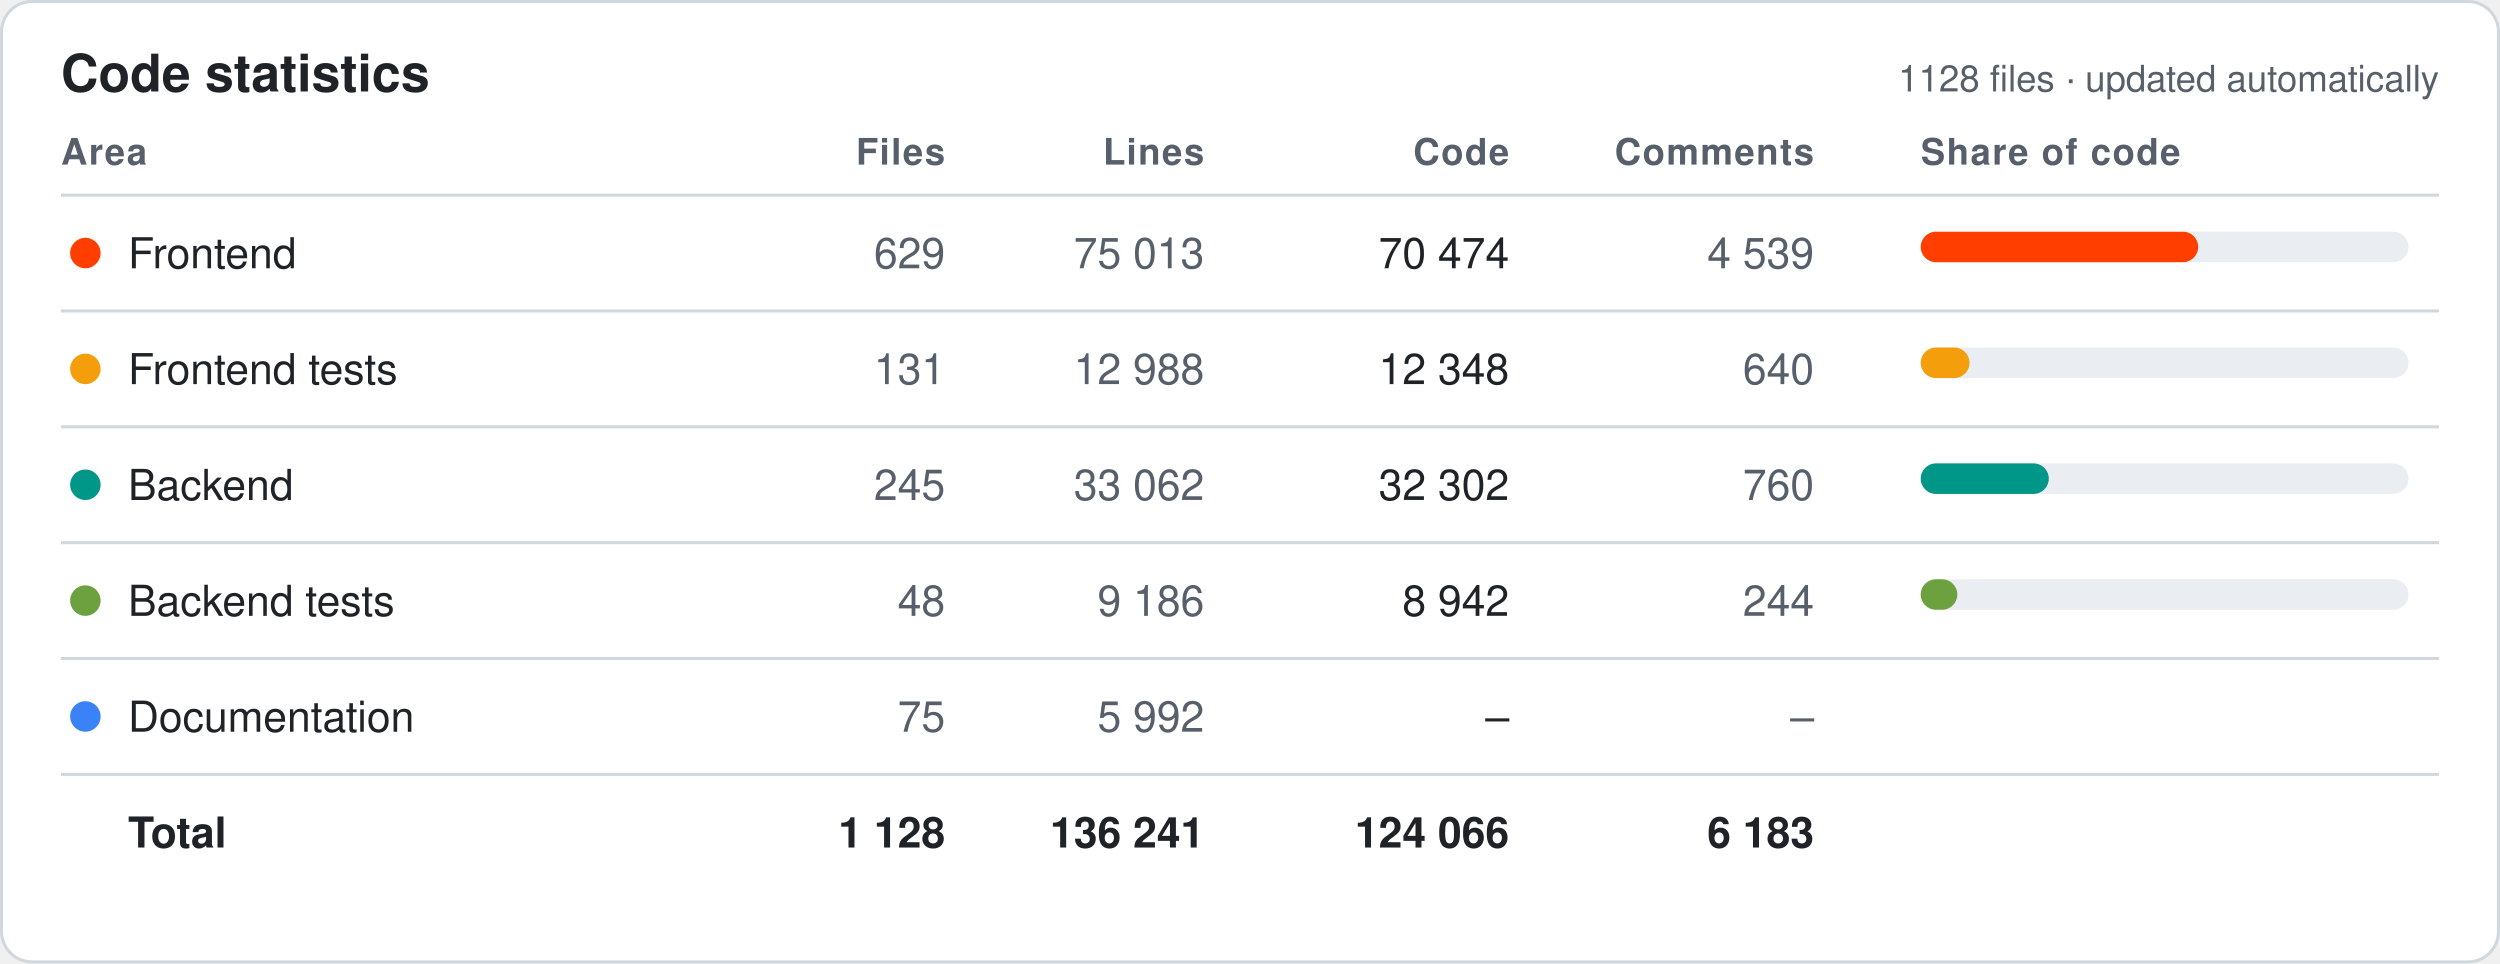
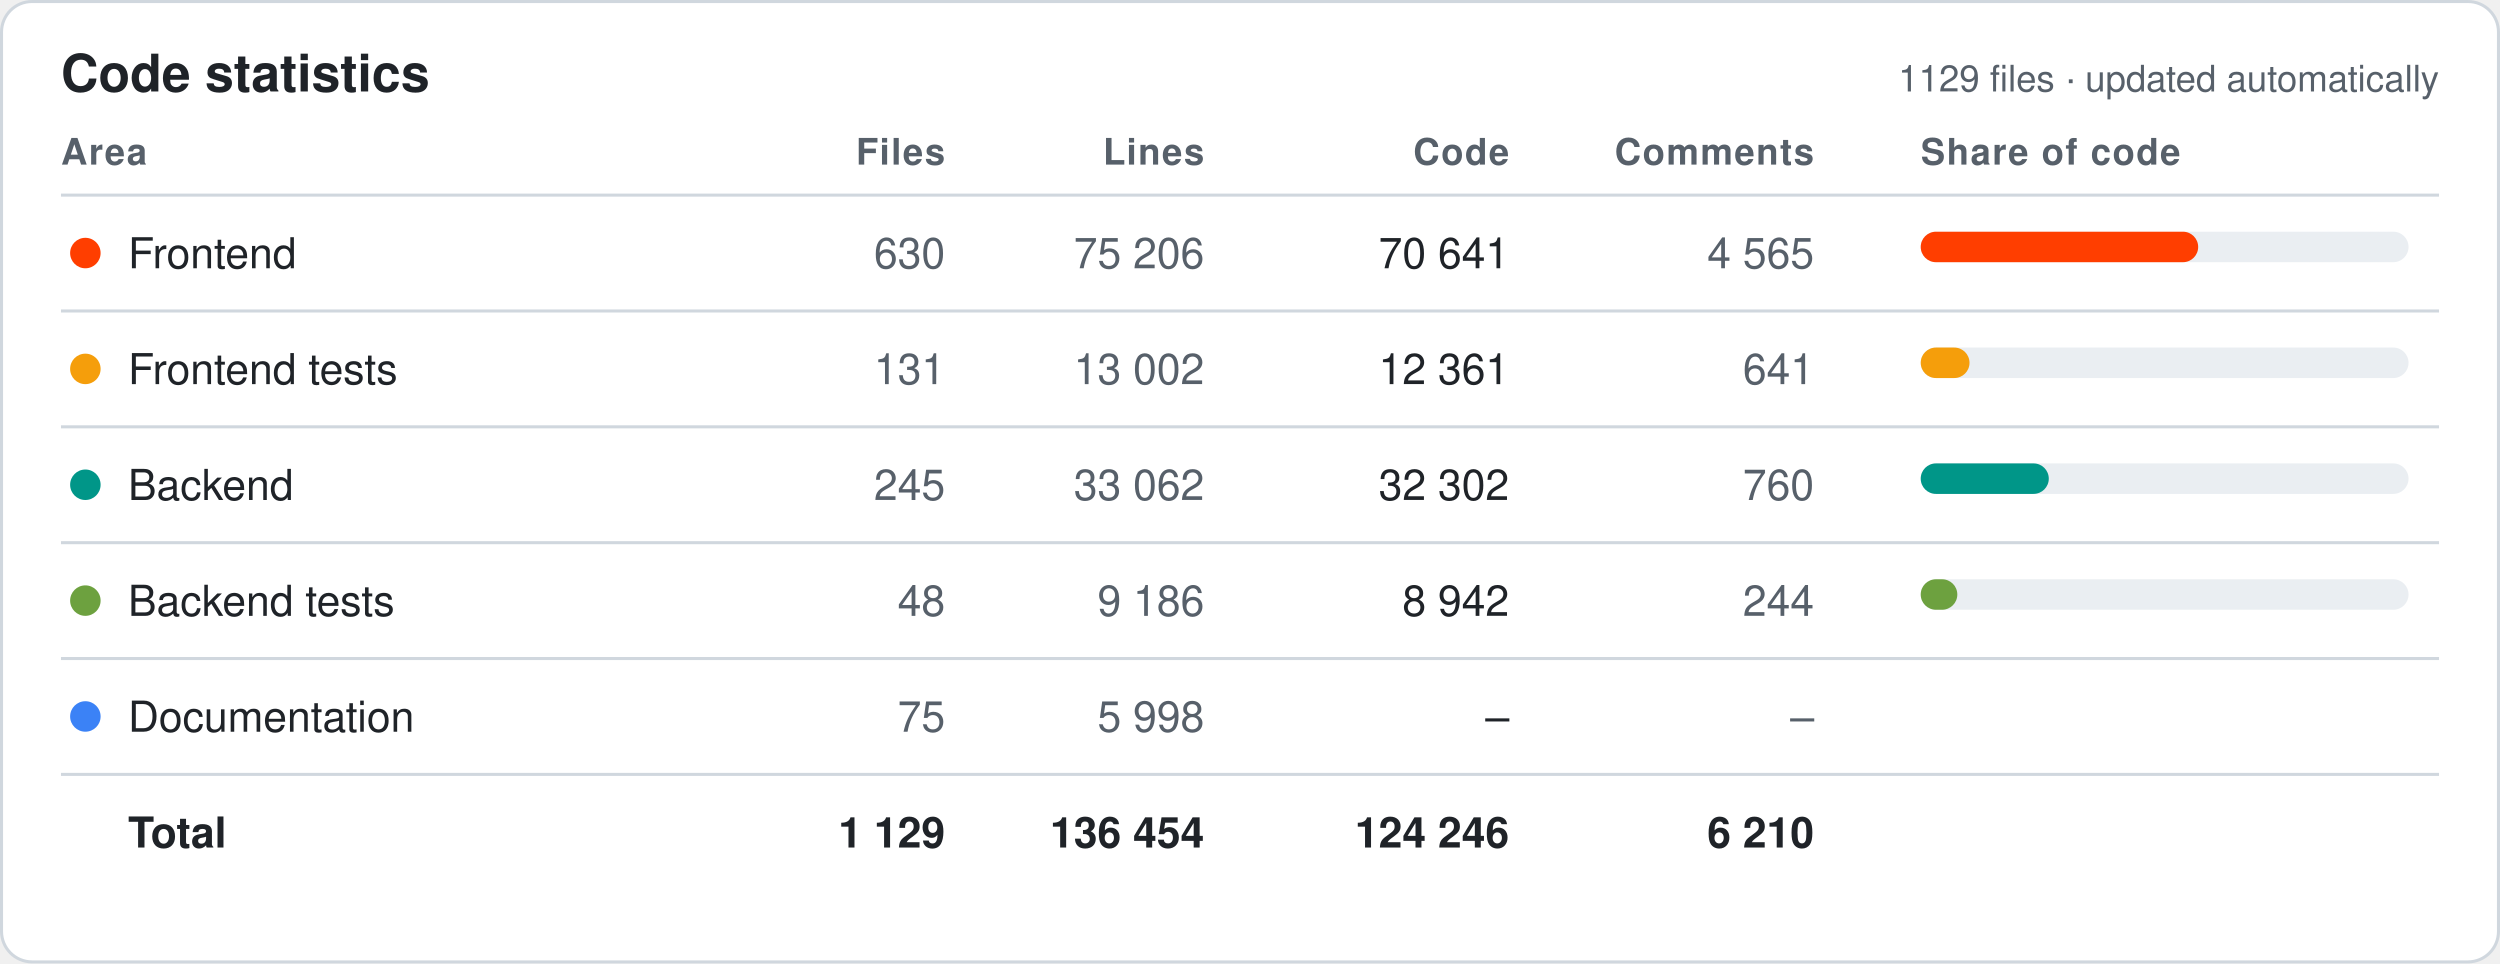
<svg xmlns="http://www.w3.org/2000/svg" width="820" height="316" viewBox="0 0 820 316" font-family="-apple-system,Segoe UI,Helvetica,Arial,sans-serif">
  <style>.bg{fill:#fff;stroke:#d0d7de}.hd{fill:#57606a;font-size:12px;font-weight:600;text-transform:uppercase;letter-spacing:.04em}.tx{fill:#1f2328;font-size:14px}.mu{fill:#57606a;font-size:14px}.tt{fill:#1f2328;font-size:14px;font-weight:700}.ln{stroke:#d0d7de}.ti{fill:#1f2328;font-size:17px;font-weight:700}.tr{fill:#eaeef2}@media (prefers-color-scheme:dark){.bg{fill:#0d1117;stroke:#30363d}.hd,.mu{fill:#8b949e}.tx,.tt,.ti{fill:#e6edf3}.ln{stroke:#30363d}.tr{fill:#21262d}}</style>
  <rect class="bg" x=".5" y=".5" width="819" height="315" rx="10" />
  <text class="ti" x="20" y="30">Code statistics</text>
-   <text class="mu" x="800" y="30" text-anchor="end" style="font-size:12px">1128 files · updated automatically</text>
+   <text class="mu" x="800" y="30" text-anchor="end" style="font-size:12px">1129 files · updated automatically</text>
  <text class="hd" x="20" y="54" text-anchor="start">Area</text>
  <text class="hd" x="310" y="54" text-anchor="end">Files</text>
  <text class="hd" x="395" y="54" text-anchor="end">Lines</text>
  <text class="hd" x="495" y="54" text-anchor="end">Code</text>
  <text class="hd" x="595" y="54" text-anchor="end">Comments</text>
  <text class="hd" x="630" y="54" text-anchor="start">Share of code</text>
  <line class="ln" x1="20" x2="800" y1="64" y2="64" />
  <circle cx="28" cy="83.0" r="5" fill="#FF3E00" />
  <text class="tx" x="42" y="88.0">Frontend</text>
-   <text class="mu" x="310" y="88.0" text-anchor="end">629</text>
-   <text class="mu" x="395" y="88.0" text-anchor="end">75 013</text>
-   <text class="tx" x="495" y="88.0" text-anchor="end">70 474</text>
-   <text class="mu" x="595" y="88.0" text-anchor="end">4 539</text>
+   <text class="mu" x="310" y="88.0" text-anchor="end">630</text>
+   <text class="mu" x="395" y="88.0" text-anchor="end">75 206</text>
+   <text class="tx" x="495" y="88.0" text-anchor="end">70 641</text>
+   <text class="mu" x="595" y="88.0" text-anchor="end">4 565</text>
  <rect class="tr" x="630" y="76.0" width="160" height="10" rx="5" />
  <rect x="630" y="76.0" width="91" height="10" rx="5" fill="#FF3E00" />
  <line class="ln" x1="20" x2="800" y1="102" y2="102" />
  <circle cx="28" cy="121.0" r="5" fill="#F59E0B" />
  <text class="tx" x="42" y="126.0">Frontend tests</text>
  <text class="mu" x="310" y="126.0" text-anchor="end">131</text>
-   <text class="mu" x="395" y="126.0" text-anchor="end">12 988</text>
-   <text class="tx" x="495" y="126.0" text-anchor="end">12 348</text>
-   <text class="mu" x="595" y="126.0" text-anchor="end">640</text>
+   <text class="mu" x="395" y="126.0" text-anchor="end">13 002</text>
+   <text class="tx" x="495" y="126.0" text-anchor="end">12 361</text>
+   <text class="mu" x="595" y="126.0" text-anchor="end">641</text>
  <rect class="tr" x="630" y="114.0" width="160" height="10" rx="5" />
  <rect x="630" y="114.0" width="16" height="10" rx="5" fill="#F59E0B" />
  <line class="ln" x1="20" x2="800" y1="140" y2="140" />
  <circle cx="28" cy="159.0" r="5" fill="#009688" />
  <text class="tx" x="42" y="164.0">Backend</text>
  <text class="mu" x="310" y="164.0" text-anchor="end">245</text>
  <text class="mu" x="395" y="164.0" text-anchor="end">33 062</text>
  <text class="tx" x="495" y="164.0" text-anchor="end">32 302</text>
  <text class="mu" x="595" y="164.0" text-anchor="end">760</text>
  <rect class="tr" x="630" y="152.0" width="160" height="10" rx="5" />
  <rect x="630" y="152.0" width="42" height="10" rx="5" fill="#009688" />
  <line class="ln" x1="20" x2="800" y1="178" y2="178" />
  <circle cx="28" cy="197.0" r="5" fill="#6DA13F" />
  <text class="tx" x="42" y="202.0">Backend tests</text>
  <text class="mu" x="310" y="202.0" text-anchor="end">48</text>
  <text class="mu" x="395" y="202.0" text-anchor="end">9 186</text>
  <text class="tx" x="495" y="202.0" text-anchor="end">8 942</text>
  <text class="mu" x="595" y="202.0" text-anchor="end">244</text>
  <rect class="tr" x="630" y="190.0" width="160" height="10" rx="5" />
  <rect x="630" y="190.0" width="12" height="10" rx="5" fill="#6DA13F" />
  <line class="ln" x1="20" x2="800" y1="216" y2="216" />
  <circle cx="28" cy="235.0" r="5" fill="#3B82F6" />
  <text class="tx" x="42" y="240.0">Documentation</text>
  <text class="mu" x="310" y="240.0" text-anchor="end">75</text>
-   <text class="mu" x="395" y="240.0" text-anchor="end">5 992</text>
+   <text class="mu" x="395" y="240.0" text-anchor="end">5 998</text>
  <text class="tx" x="495" y="240.0" text-anchor="end">–</text>
  <text class="mu" x="595" y="240.0" text-anchor="end">–</text>
  <line class="ln" x1="20" x2="800" y1="254" y2="254" />
  <text class="tt" x="42" y="278.0">Total</text>
-   <text class="tt" x="310" y="278.0" text-anchor="end">1 128</text>
-   <text class="tt" x="395" y="278.0" text-anchor="end">136 241</text>
-   <text class="tt" x="495" y="278.0" text-anchor="end">124 066</text>
-   <text class="tt" x="595" y="278.0" text-anchor="end">6 183</text>
+   <text class="tt" x="310" y="278.0" text-anchor="end">1 129</text>
+   <text class="tt" x="395" y="278.0" text-anchor="end">136 454</text>
+   <text class="tt" x="495" y="278.0" text-anchor="end">124 246</text>
+   <text class="tt" x="595" y="278.0" text-anchor="end">6 210</text>
</svg>
